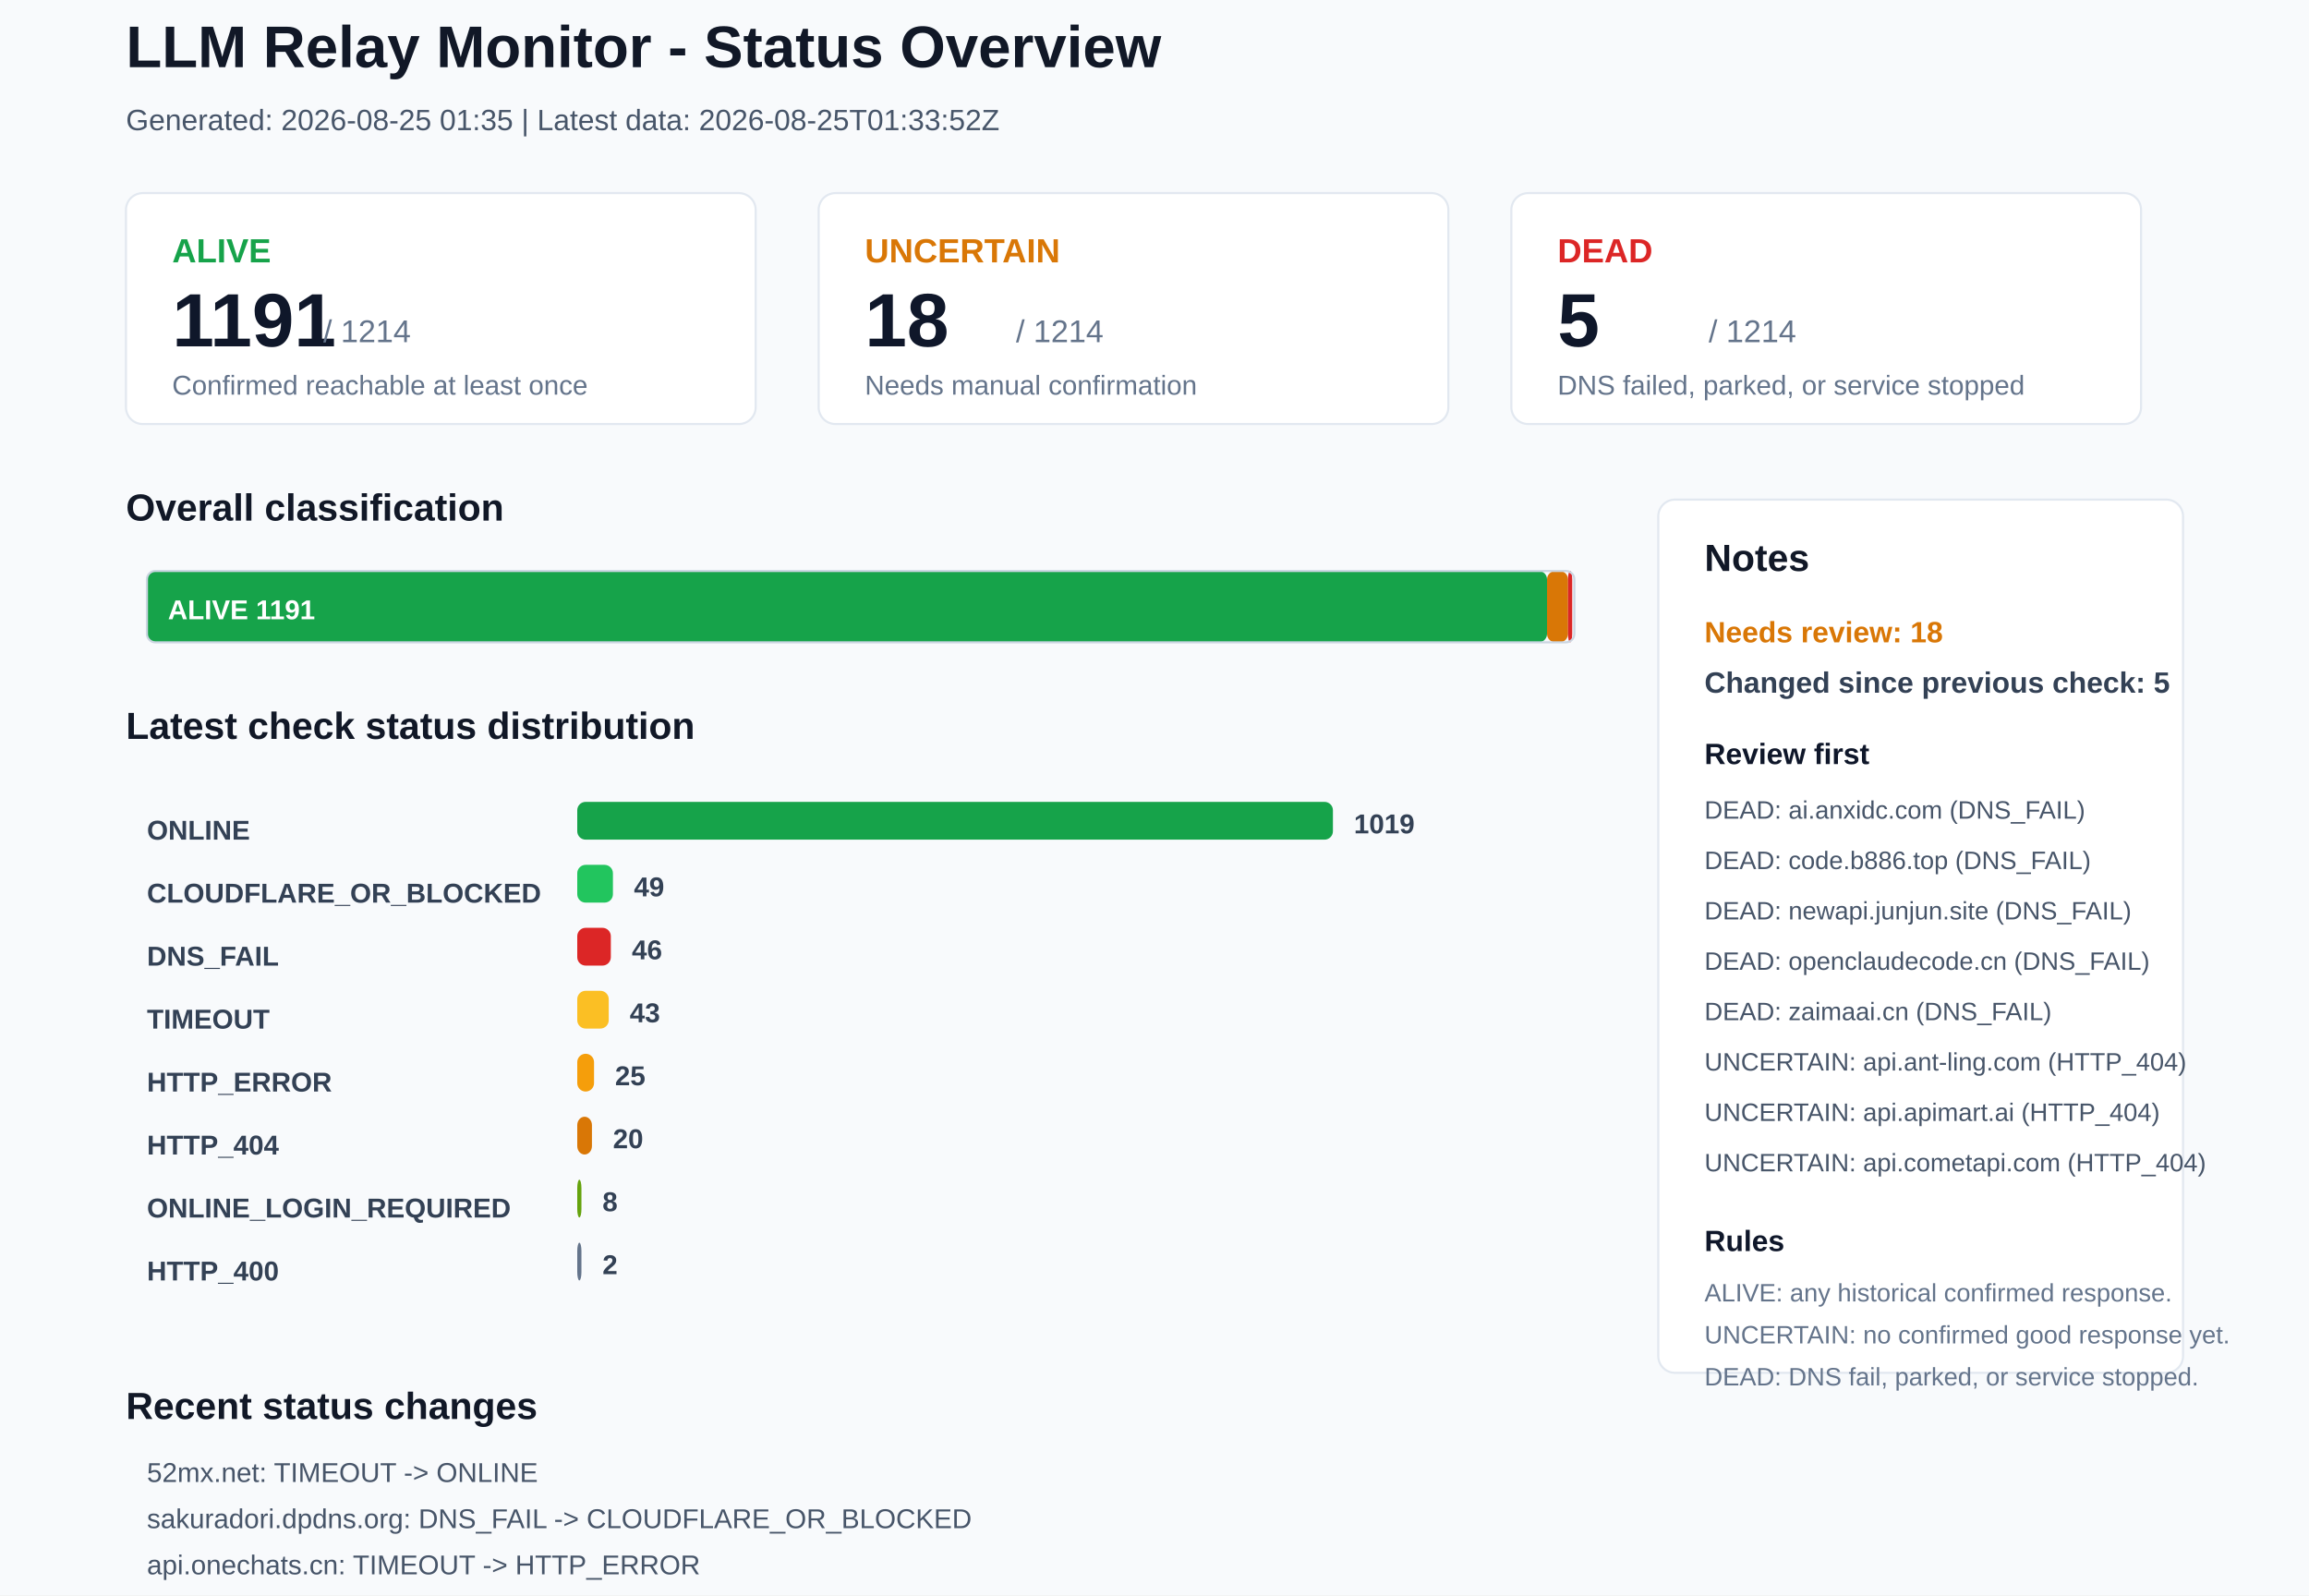
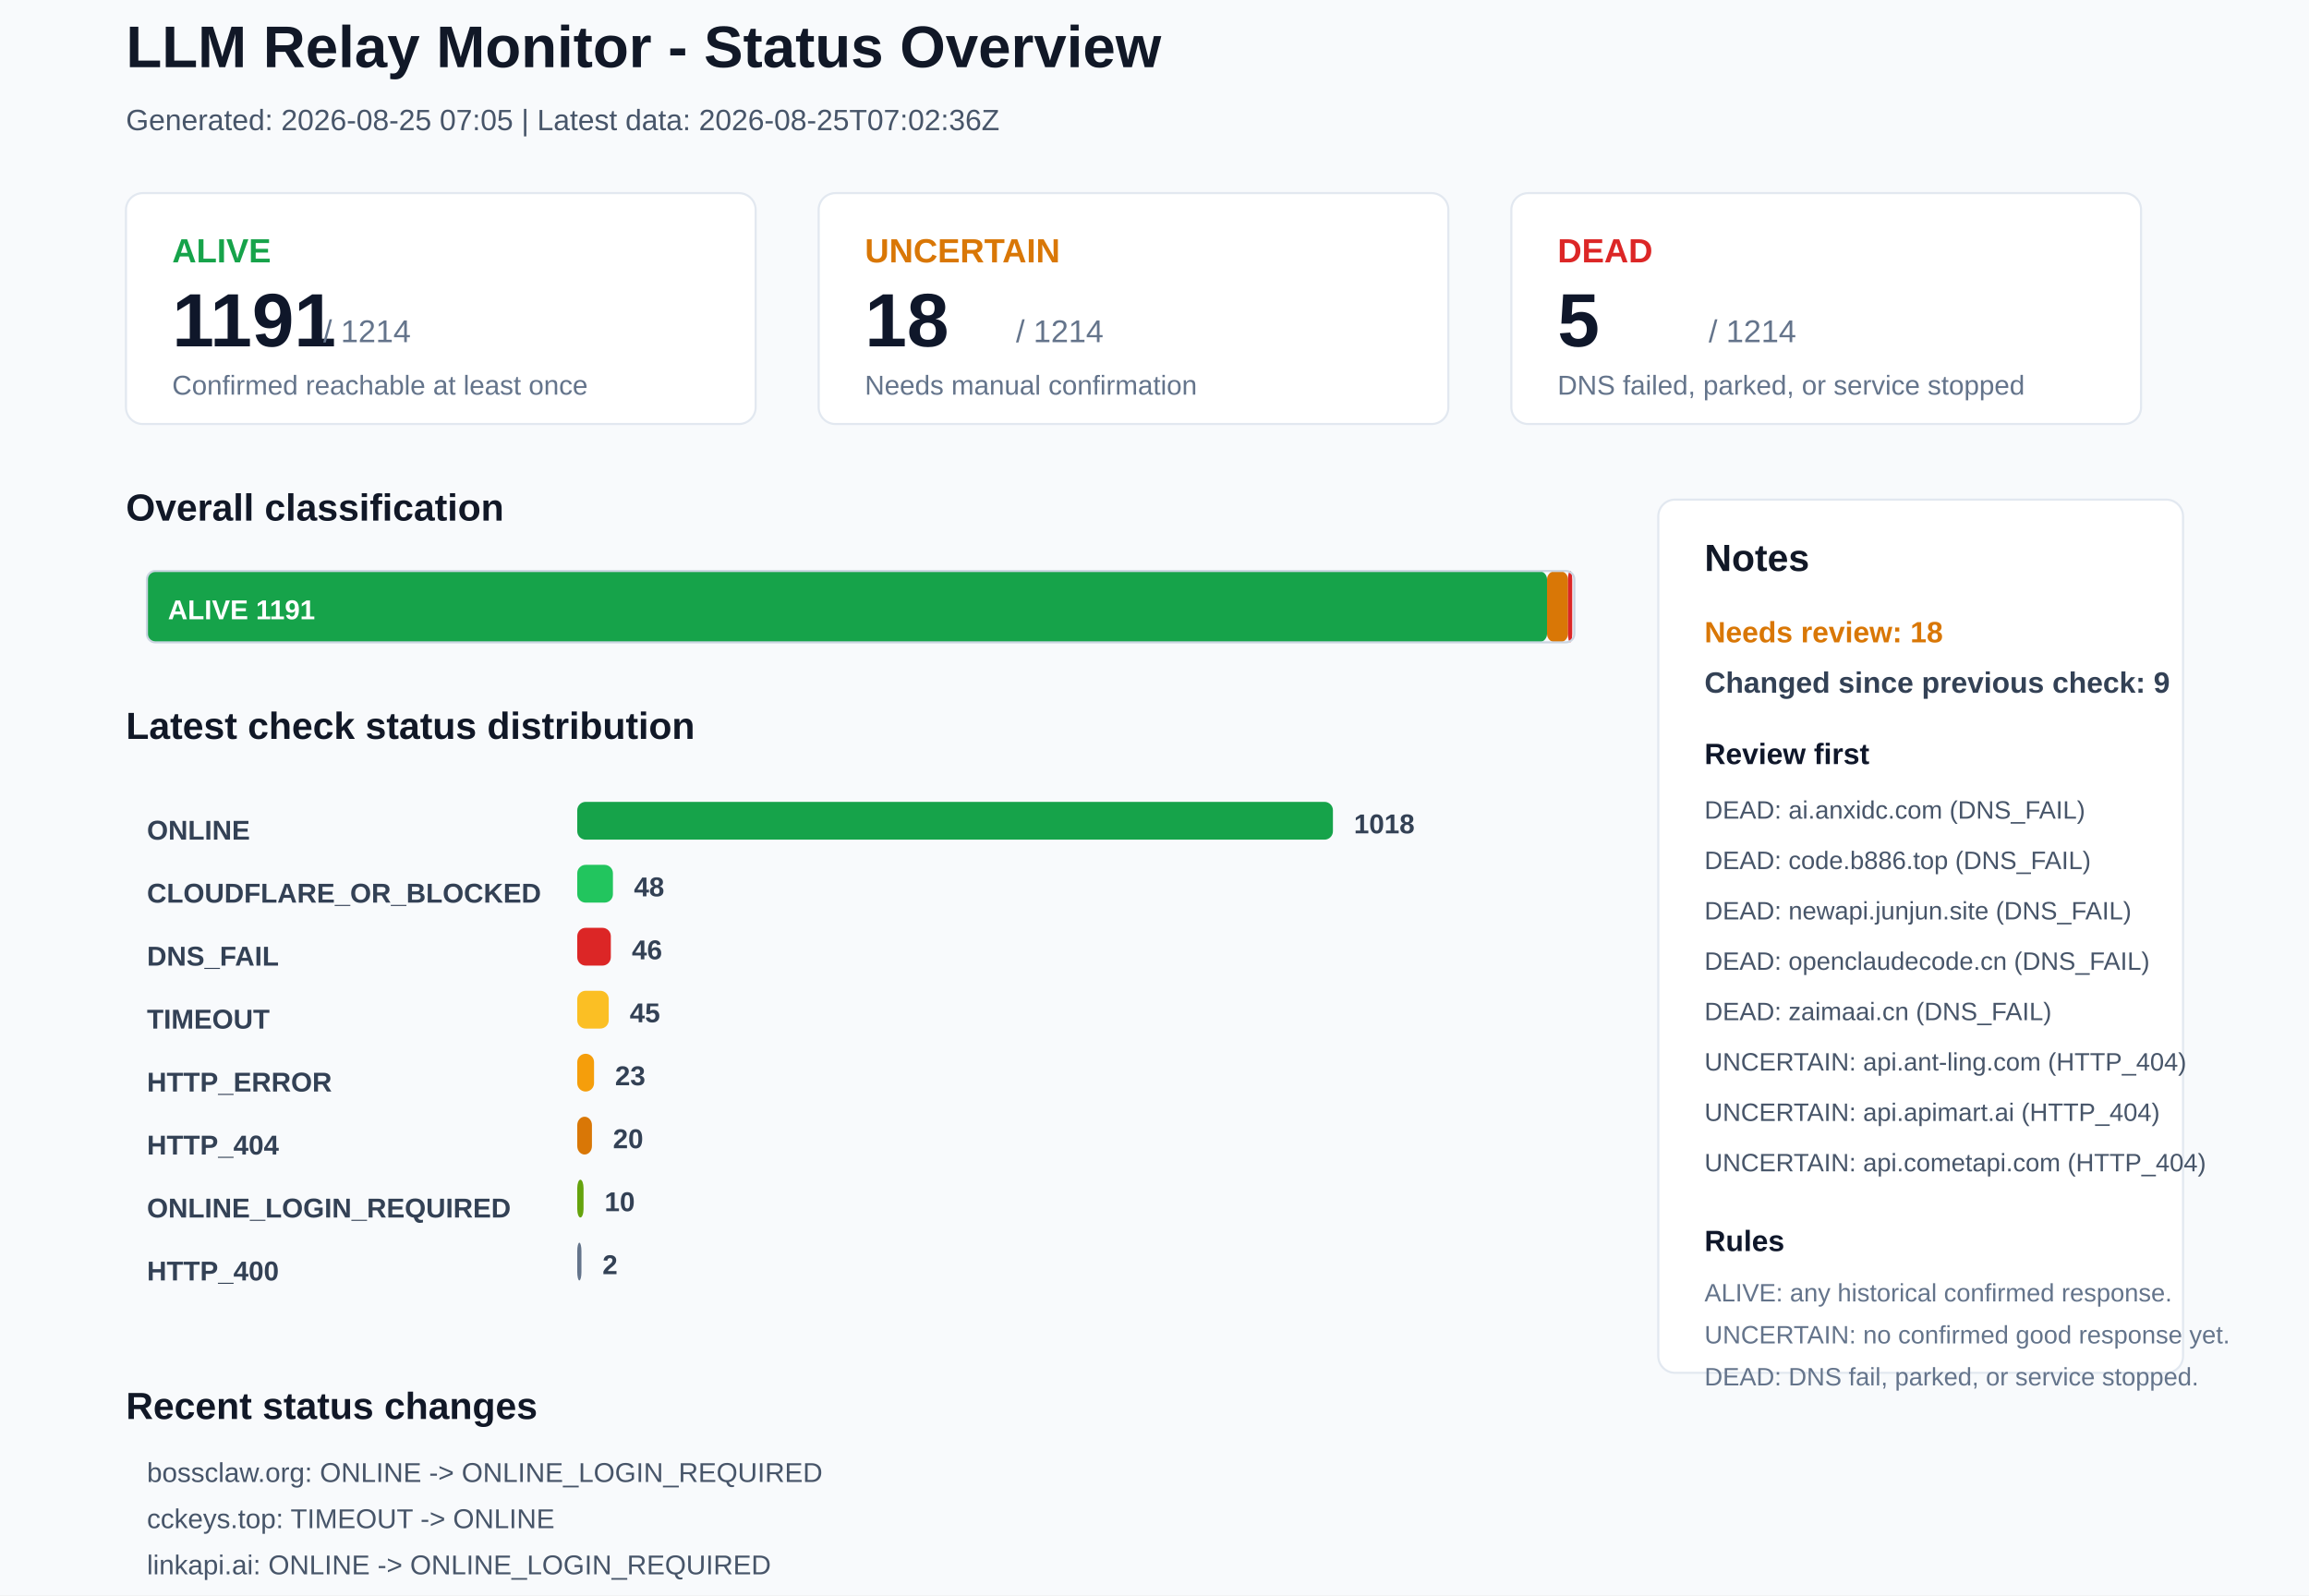
<svg xmlns="http://www.w3.org/2000/svg" width="1100" height="760" viewBox="0 0 1100 760">
  <rect x="0" y="0" width="1100" height="760" rx="0" fill="#F8FAFC" stroke="none" />
  <text x="60" y="32" font-family="Arial, sans-serif" font-size="28" font-weight="700" fill="#111827">LLM Relay Monitor - Status Overview</text>
-   <text x="60" y="62" font-family="Arial, sans-serif" font-size="14" font-weight="400" fill="#475569">Generated: 2026-08-25 01:35 | Latest data: 2026-08-25T01:33:52Z</text>
+   <text x="60" y="62" font-family="Arial, sans-serif" font-size="14" font-weight="400" fill="#475569">Generated: 2026-08-25 07:05 | Latest data: 2026-08-25T07:02:36Z</text>
  <rect x="60" y="92" width="300" height="110" rx="8" fill="#FFFFFF" stroke="#E2E8F0" />
  <text x="82" y="125" font-family="Arial, sans-serif" font-size="16" font-weight="700" fill="#16A34A">ALIVE</text>
  <text x="82" y="165" font-family="Arial, sans-serif" font-size="36" font-weight="700" fill="#0F172A">1191</text>
  <text x="154" y="163" font-family="Arial, sans-serif" font-size="15" font-weight="400" fill="#64748B">/ 1214</text>
  <text x="82" y="188" font-family="Arial, sans-serif" font-size="13" font-weight="400" fill="#64748B">Confirmed reachable at least once</text>
  <rect x="390" y="92" width="300" height="110" rx="8" fill="#FFFFFF" stroke="#E2E8F0" />
  <text x="412" y="125" font-family="Arial, sans-serif" font-size="16" font-weight="700" fill="#D97706">UNCERTAIN</text>
  <text x="412" y="165" font-family="Arial, sans-serif" font-size="36" font-weight="700" fill="#0F172A">18</text>
  <text x="484" y="163" font-family="Arial, sans-serif" font-size="15" font-weight="400" fill="#64748B">/ 1214</text>
  <text x="412" y="188" font-family="Arial, sans-serif" font-size="13" font-weight="400" fill="#64748B">Needs manual confirmation</text>
  <rect x="720" y="92" width="300" height="110" rx="8" fill="#FFFFFF" stroke="#E2E8F0" />
  <text x="742" y="125" font-family="Arial, sans-serif" font-size="16" font-weight="700" fill="#DC2626">DEAD</text>
  <text x="742" y="165" font-family="Arial, sans-serif" font-size="36" font-weight="700" fill="#0F172A">5</text>
  <text x="814" y="163" font-family="Arial, sans-serif" font-size="15" font-weight="400" fill="#64748B">/ 1214</text>
  <text x="742" y="188" font-family="Arial, sans-serif" font-size="13" font-weight="400" fill="#64748B">DNS failed, parked, or service stopped</text>
  <text x="60" y="248" font-family="Arial, sans-serif" font-size="18" font-weight="700" fill="#111827">Overall classification</text>
  <rect x="70" y="272" width="667" height="34" rx="4" fill="#16A34A" stroke="none" />
  <text x="80" y="295" font-family="Arial, sans-serif" font-size="13" font-weight="700" fill="#FFFFFF">ALIVE 1191</text>
  <rect x="737" y="272" width="10" height="34" rx="4" fill="#D97706" stroke="none" />
  <rect x="747" y="272" width="2" height="34" rx="4" fill="#DC2626" stroke="none" />
  <rect x="70" y="272" width="680" height="34" rx="4" fill="none" stroke="#CBD5E1" />
  <text x="60" y="352" font-family="Arial, sans-serif" font-size="18" font-weight="700" fill="#111827">Latest check status distribution</text>
  <text x="70" y="400" font-family="Arial, sans-serif" font-size="13" font-weight="700" fill="#334155">ONLINE</text>
  <rect x="275" y="382" width="360" height="18" rx="4" fill="#16A34A" stroke="none" />
-   <text x="645" y="397" font-family="Arial, sans-serif" font-size="13" font-weight="700" fill="#334155">1019</text>
+   <text x="645" y="397" font-family="Arial, sans-serif" font-size="13" font-weight="700" fill="#334155">1018</text>
  <text x="70" y="430" font-family="Arial, sans-serif" font-size="13" font-weight="700" fill="#334155">CLOUDFLARE_OR_BLOCKED</text>
  <rect x="275" y="412" width="17" height="18" rx="4" fill="#22C55E" stroke="none" />
-   <text x="302" y="427" font-family="Arial, sans-serif" font-size="13" font-weight="700" fill="#334155">49</text>
+   <text x="302" y="427" font-family="Arial, sans-serif" font-size="13" font-weight="700" fill="#334155">48</text>
  <text x="70" y="460" font-family="Arial, sans-serif" font-size="13" font-weight="700" fill="#334155">DNS_FAIL</text>
  <rect x="275" y="442" width="16" height="18" rx="4" fill="#DC2626" stroke="none" />
  <text x="301" y="457" font-family="Arial, sans-serif" font-size="13" font-weight="700" fill="#334155">46</text>
  <text x="70" y="490" font-family="Arial, sans-serif" font-size="13" font-weight="700" fill="#334155">TIMEOUT</text>
  <rect x="275" y="472" width="15" height="18" rx="4" fill="#FBBF24" stroke="none" />
-   <text x="300" y="487" font-family="Arial, sans-serif" font-size="13" font-weight="700" fill="#334155">43</text>
+   <text x="300" y="487" font-family="Arial, sans-serif" font-size="13" font-weight="700" fill="#334155">45</text>
  <text x="70" y="520" font-family="Arial, sans-serif" font-size="13" font-weight="700" fill="#334155">HTTP_ERROR</text>
  <rect x="275" y="502" width="8" height="18" rx="4" fill="#F59E0B" stroke="none" />
-   <text x="293" y="517" font-family="Arial, sans-serif" font-size="13" font-weight="700" fill="#334155">25</text>
+   <text x="293" y="517" font-family="Arial, sans-serif" font-size="13" font-weight="700" fill="#334155">23</text>
  <text x="70" y="550" font-family="Arial, sans-serif" font-size="13" font-weight="700" fill="#334155">HTTP_404</text>
  <rect x="275" y="532" width="7" height="18" rx="4" fill="#D97706" stroke="none" />
  <text x="292" y="547" font-family="Arial, sans-serif" font-size="13" font-weight="700" fill="#334155">20</text>
  <text x="70" y="580" font-family="Arial, sans-serif" font-size="13" font-weight="700" fill="#334155">ONLINE_LOGIN_REQUIRED</text>
-   <rect x="275" y="562" width="2" height="18" rx="4" fill="#65A30D" stroke="none" />
-   <text x="287" y="577" font-family="Arial, sans-serif" font-size="13" font-weight="700" fill="#334155">8</text>
+   <rect x="275" y="562" width="3" height="18" rx="4" fill="#65A30D" stroke="none" />
+   <text x="288" y="577" font-family="Arial, sans-serif" font-size="13" font-weight="700" fill="#334155">10</text>
  <text x="70" y="610" font-family="Arial, sans-serif" font-size="13" font-weight="700" fill="#334155">HTTP_400</text>
  <rect x="275" y="592" width="2" height="18" rx="4" fill="#64748B" stroke="none" />
  <text x="287" y="607" font-family="Arial, sans-serif" font-size="13" font-weight="700" fill="#334155">2</text>
  <rect x="790" y="238" width="250" height="416" rx="8" fill="#FFFFFF" stroke="#E2E8F0" />
  <text x="812" y="272" font-family="Arial, sans-serif" font-size="18" font-weight="700" fill="#111827">Notes</text>
  <text x="812" y="306" font-family="Arial, sans-serif" font-size="14" font-weight="700" fill="#D97706">Needs review: 18</text>
-   <text x="812" y="330" font-family="Arial, sans-serif" font-size="14" font-weight="700" fill="#334155">Changed since previous check: 5</text>
+   <text x="812" y="330" font-family="Arial, sans-serif" font-size="14" font-weight="700" fill="#334155">Changed since previous check: 9</text>
  <text x="812" y="364" font-family="Arial, sans-serif" font-size="14" font-weight="700" fill="#0F172A">Review first</text>
  <text x="812" y="390" font-family="Arial, sans-serif" font-size="12" font-weight="400" fill="#475569">DEAD: ai.anxidc.com (DNS_FAIL)</text>
  <text x="812" y="414" font-family="Arial, sans-serif" font-size="12" font-weight="400" fill="#475569">DEAD: code.b886.top (DNS_FAIL)</text>
  <text x="812" y="438" font-family="Arial, sans-serif" font-size="12" font-weight="400" fill="#475569">DEAD: newapi.junjun.site (DNS_FAIL)</text>
  <text x="812" y="462" font-family="Arial, sans-serif" font-size="12" font-weight="400" fill="#475569">DEAD: openclaudecode.cn (DNS_FAIL)</text>
  <text x="812" y="486" font-family="Arial, sans-serif" font-size="12" font-weight="400" fill="#475569">DEAD: zaimaai.cn (DNS_FAIL)</text>
  <text x="812" y="510" font-family="Arial, sans-serif" font-size="12" font-weight="400" fill="#475569">UNCERTAIN: api.ant-ling.com (HTTP_404)</text>
  <text x="812" y="534" font-family="Arial, sans-serif" font-size="12" font-weight="400" fill="#475569">UNCERTAIN: api.apimart.ai (HTTP_404)</text>
  <text x="812" y="558" font-family="Arial, sans-serif" font-size="12" font-weight="400" fill="#475569">UNCERTAIN: api.cometapi.com (HTTP_404)</text>
  <text x="812" y="596" font-family="Arial, sans-serif" font-size="14" font-weight="700" fill="#0F172A">Rules</text>
  <text x="812" y="620" font-family="Arial, sans-serif" font-size="12" font-weight="400" fill="#64748B">ALIVE: any historical confirmed response.</text>
  <text x="812" y="640" font-family="Arial, sans-serif" font-size="12" font-weight="400" fill="#64748B">UNCERTAIN: no confirmed good response yet.</text>
  <text x="812" y="660" font-family="Arial, sans-serif" font-size="12" font-weight="400" fill="#64748B">DEAD: DNS fail, parked, or service stopped.</text>
  <text x="60" y="676" font-family="Arial, sans-serif" font-size="18" font-weight="700" fill="#111827">Recent status changes</text>
-   <text x="70" y="706" font-family="Arial, sans-serif" font-size="13" font-weight="400" fill="#475569">52mx.net: TIMEOUT -&gt; ONLINE</text>
-   <text x="70" y="728" font-family="Arial, sans-serif" font-size="13" font-weight="400" fill="#475569">sakuradori.dpdns.org: DNS_FAIL -&gt; CLOUDFLARE_OR_BLOCKED</text>
-   <text x="70" y="750" font-family="Arial, sans-serif" font-size="13" font-weight="400" fill="#475569">api.onechats.cn: TIMEOUT -&gt; HTTP_ERROR</text>
-   <text x="70" y="772" font-family="Arial, sans-serif" font-size="13" font-weight="400" fill="#475569">mikucode.xyz: ONLINE -&gt; TIMEOUT</text>
-   <text x="70" y="794" font-family="Arial, sans-serif" font-size="13" font-weight="400" fill="#475569">xiaoclaw.com: TIMEOUT -&gt; HTTP_ERROR</text>
+   <text x="70" y="706" font-family="Arial, sans-serif" font-size="13" font-weight="400" fill="#475569">bossclaw.org: ONLINE -&gt; ONLINE_LOGIN_REQUIRED</text>
+   <text x="70" y="728" font-family="Arial, sans-serif" font-size="13" font-weight="400" fill="#475569">cckeys.top: TIMEOUT -&gt; ONLINE</text>
+   <text x="70" y="750" font-family="Arial, sans-serif" font-size="13" font-weight="400" fill="#475569">linkapi.ai: ONLINE -&gt; ONLINE_LOGIN_REQUIRED</text>
+   <text x="70" y="772" font-family="Arial, sans-serif" font-size="13" font-weight="400" fill="#475569">niucode.fun: CLOUDFLARE_OR_BLOCKED -&gt; ONLINE</text>
+   <text x="70" y="794" font-family="Arial, sans-serif" font-size="13" font-weight="400" fill="#475569">velokey.ai: HTTP_ERROR -&gt; ONLINE</text>
+   <text x="70" y="816" font-family="Arial, sans-serif" font-size="13" font-weight="400" fill="#475569">www.xiaoyo.cn: HTTP_ERROR -&gt; ONLINE</text>
</svg>
